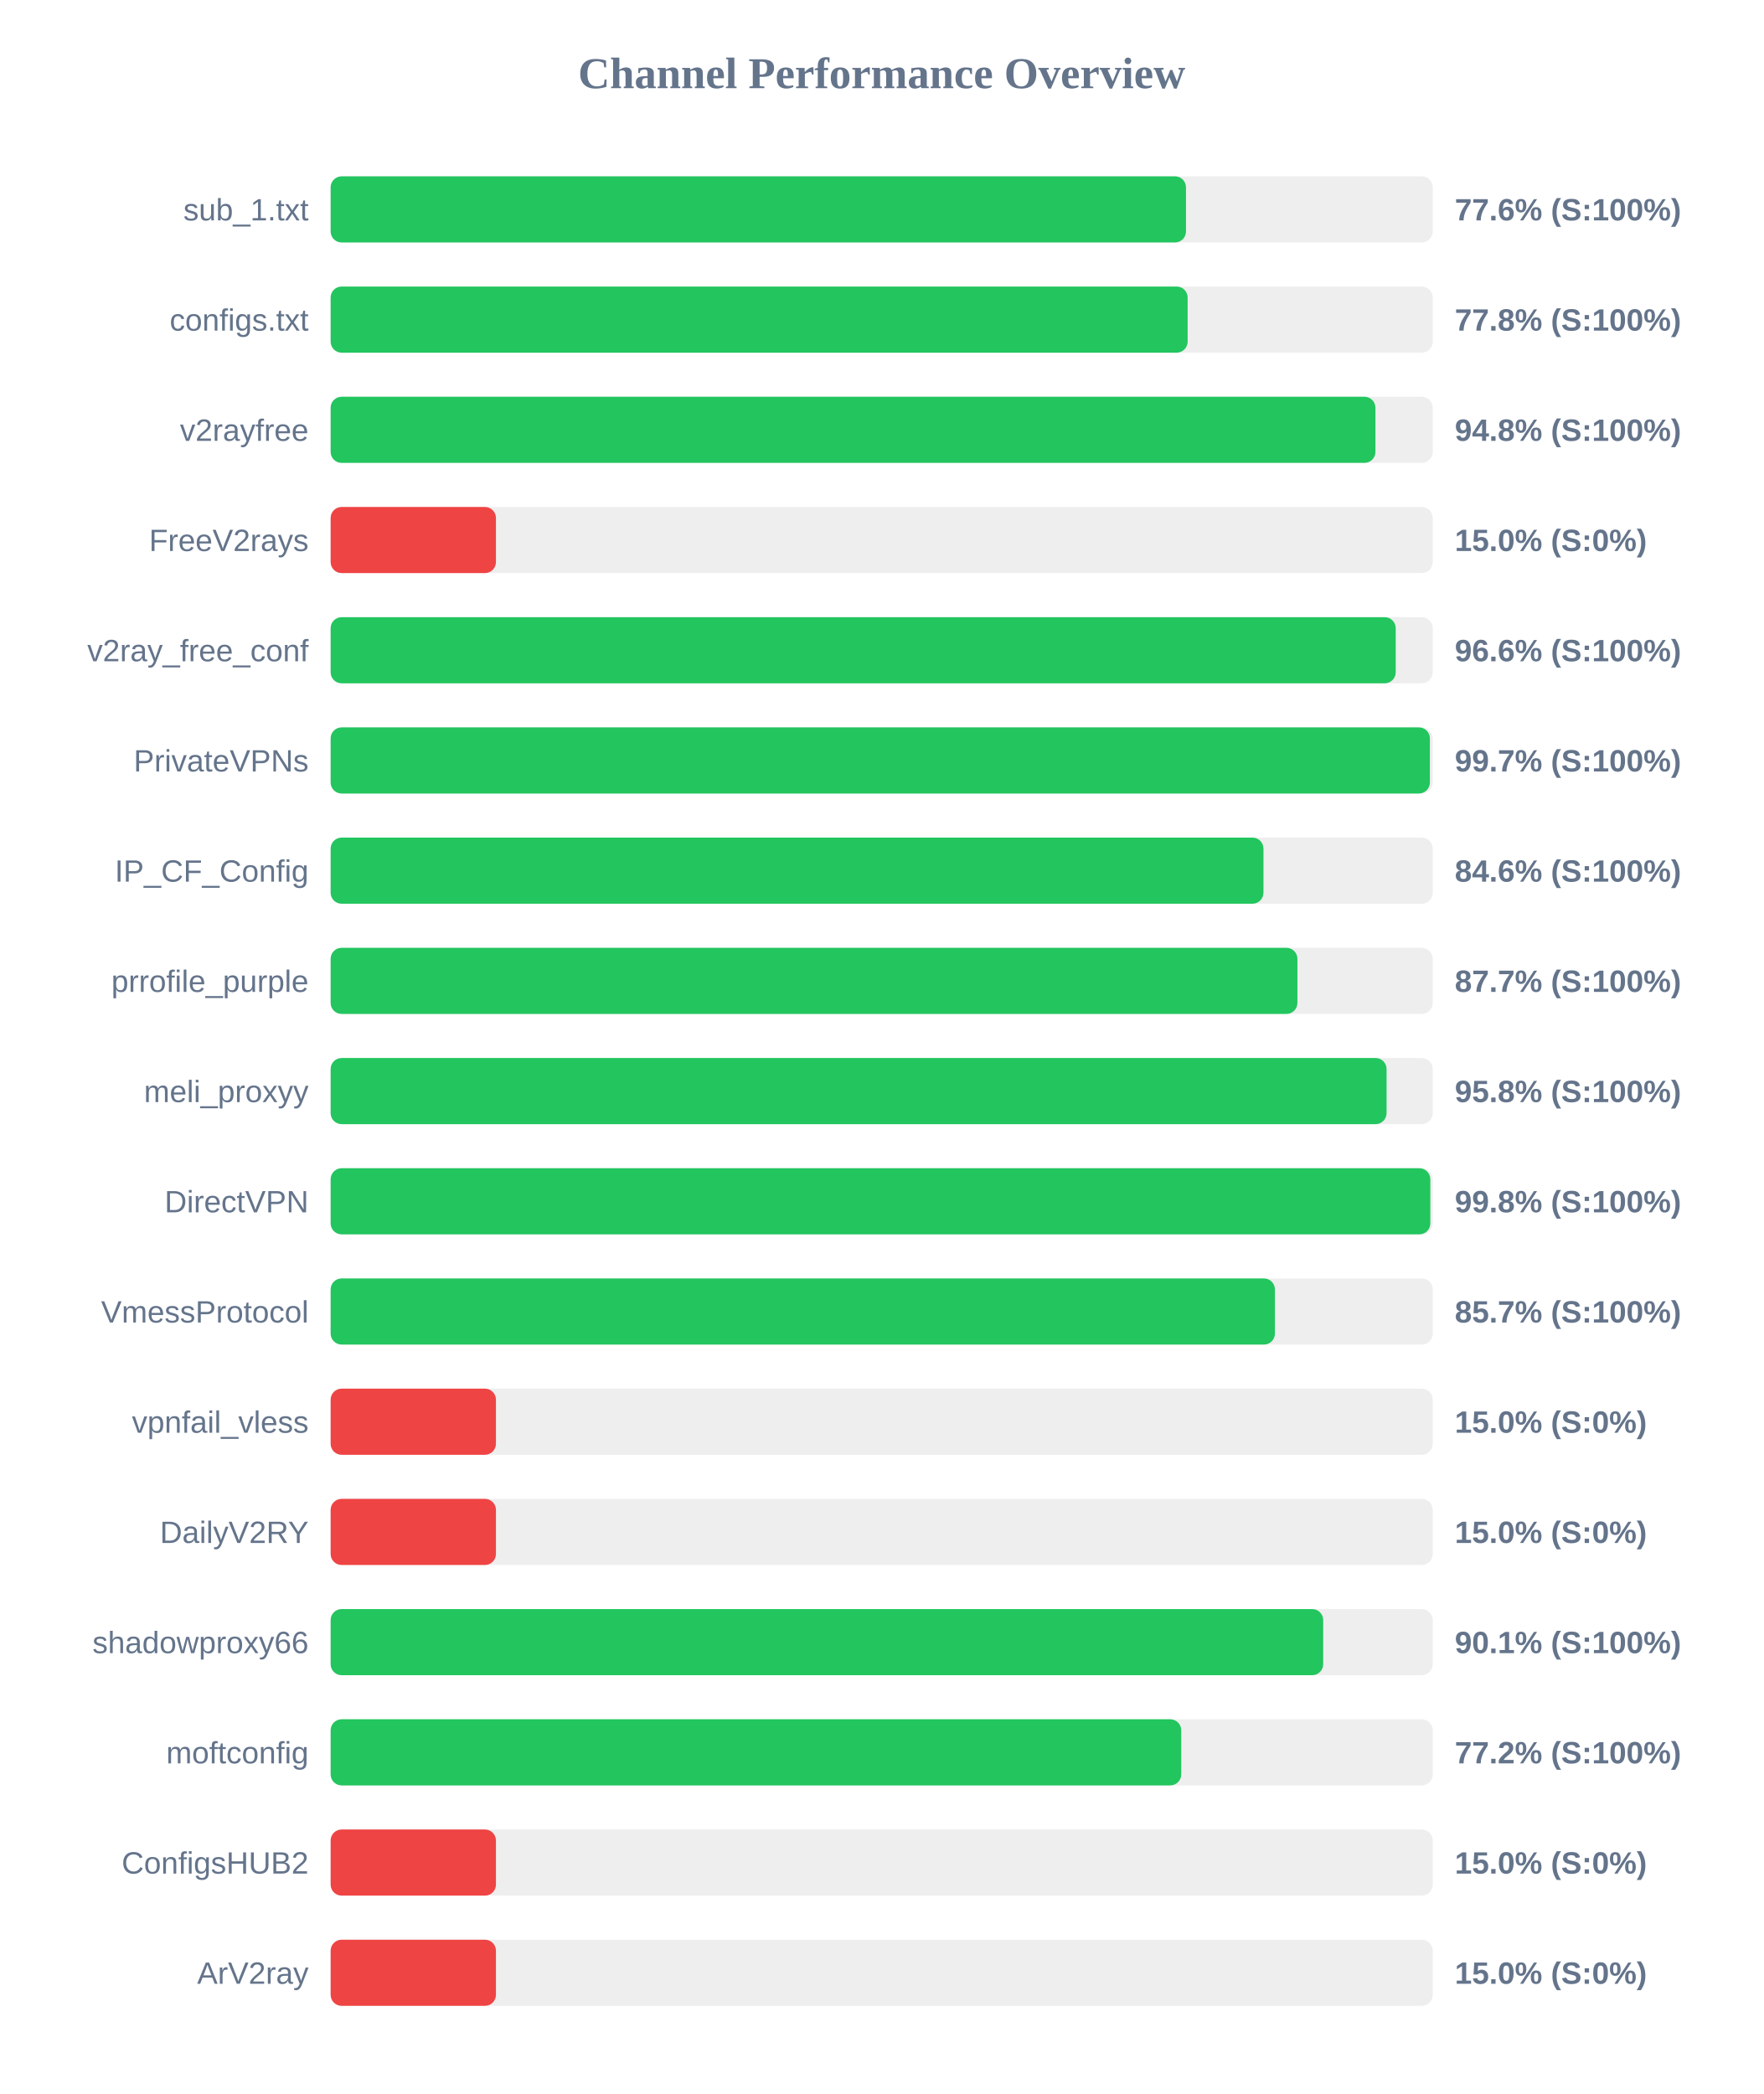
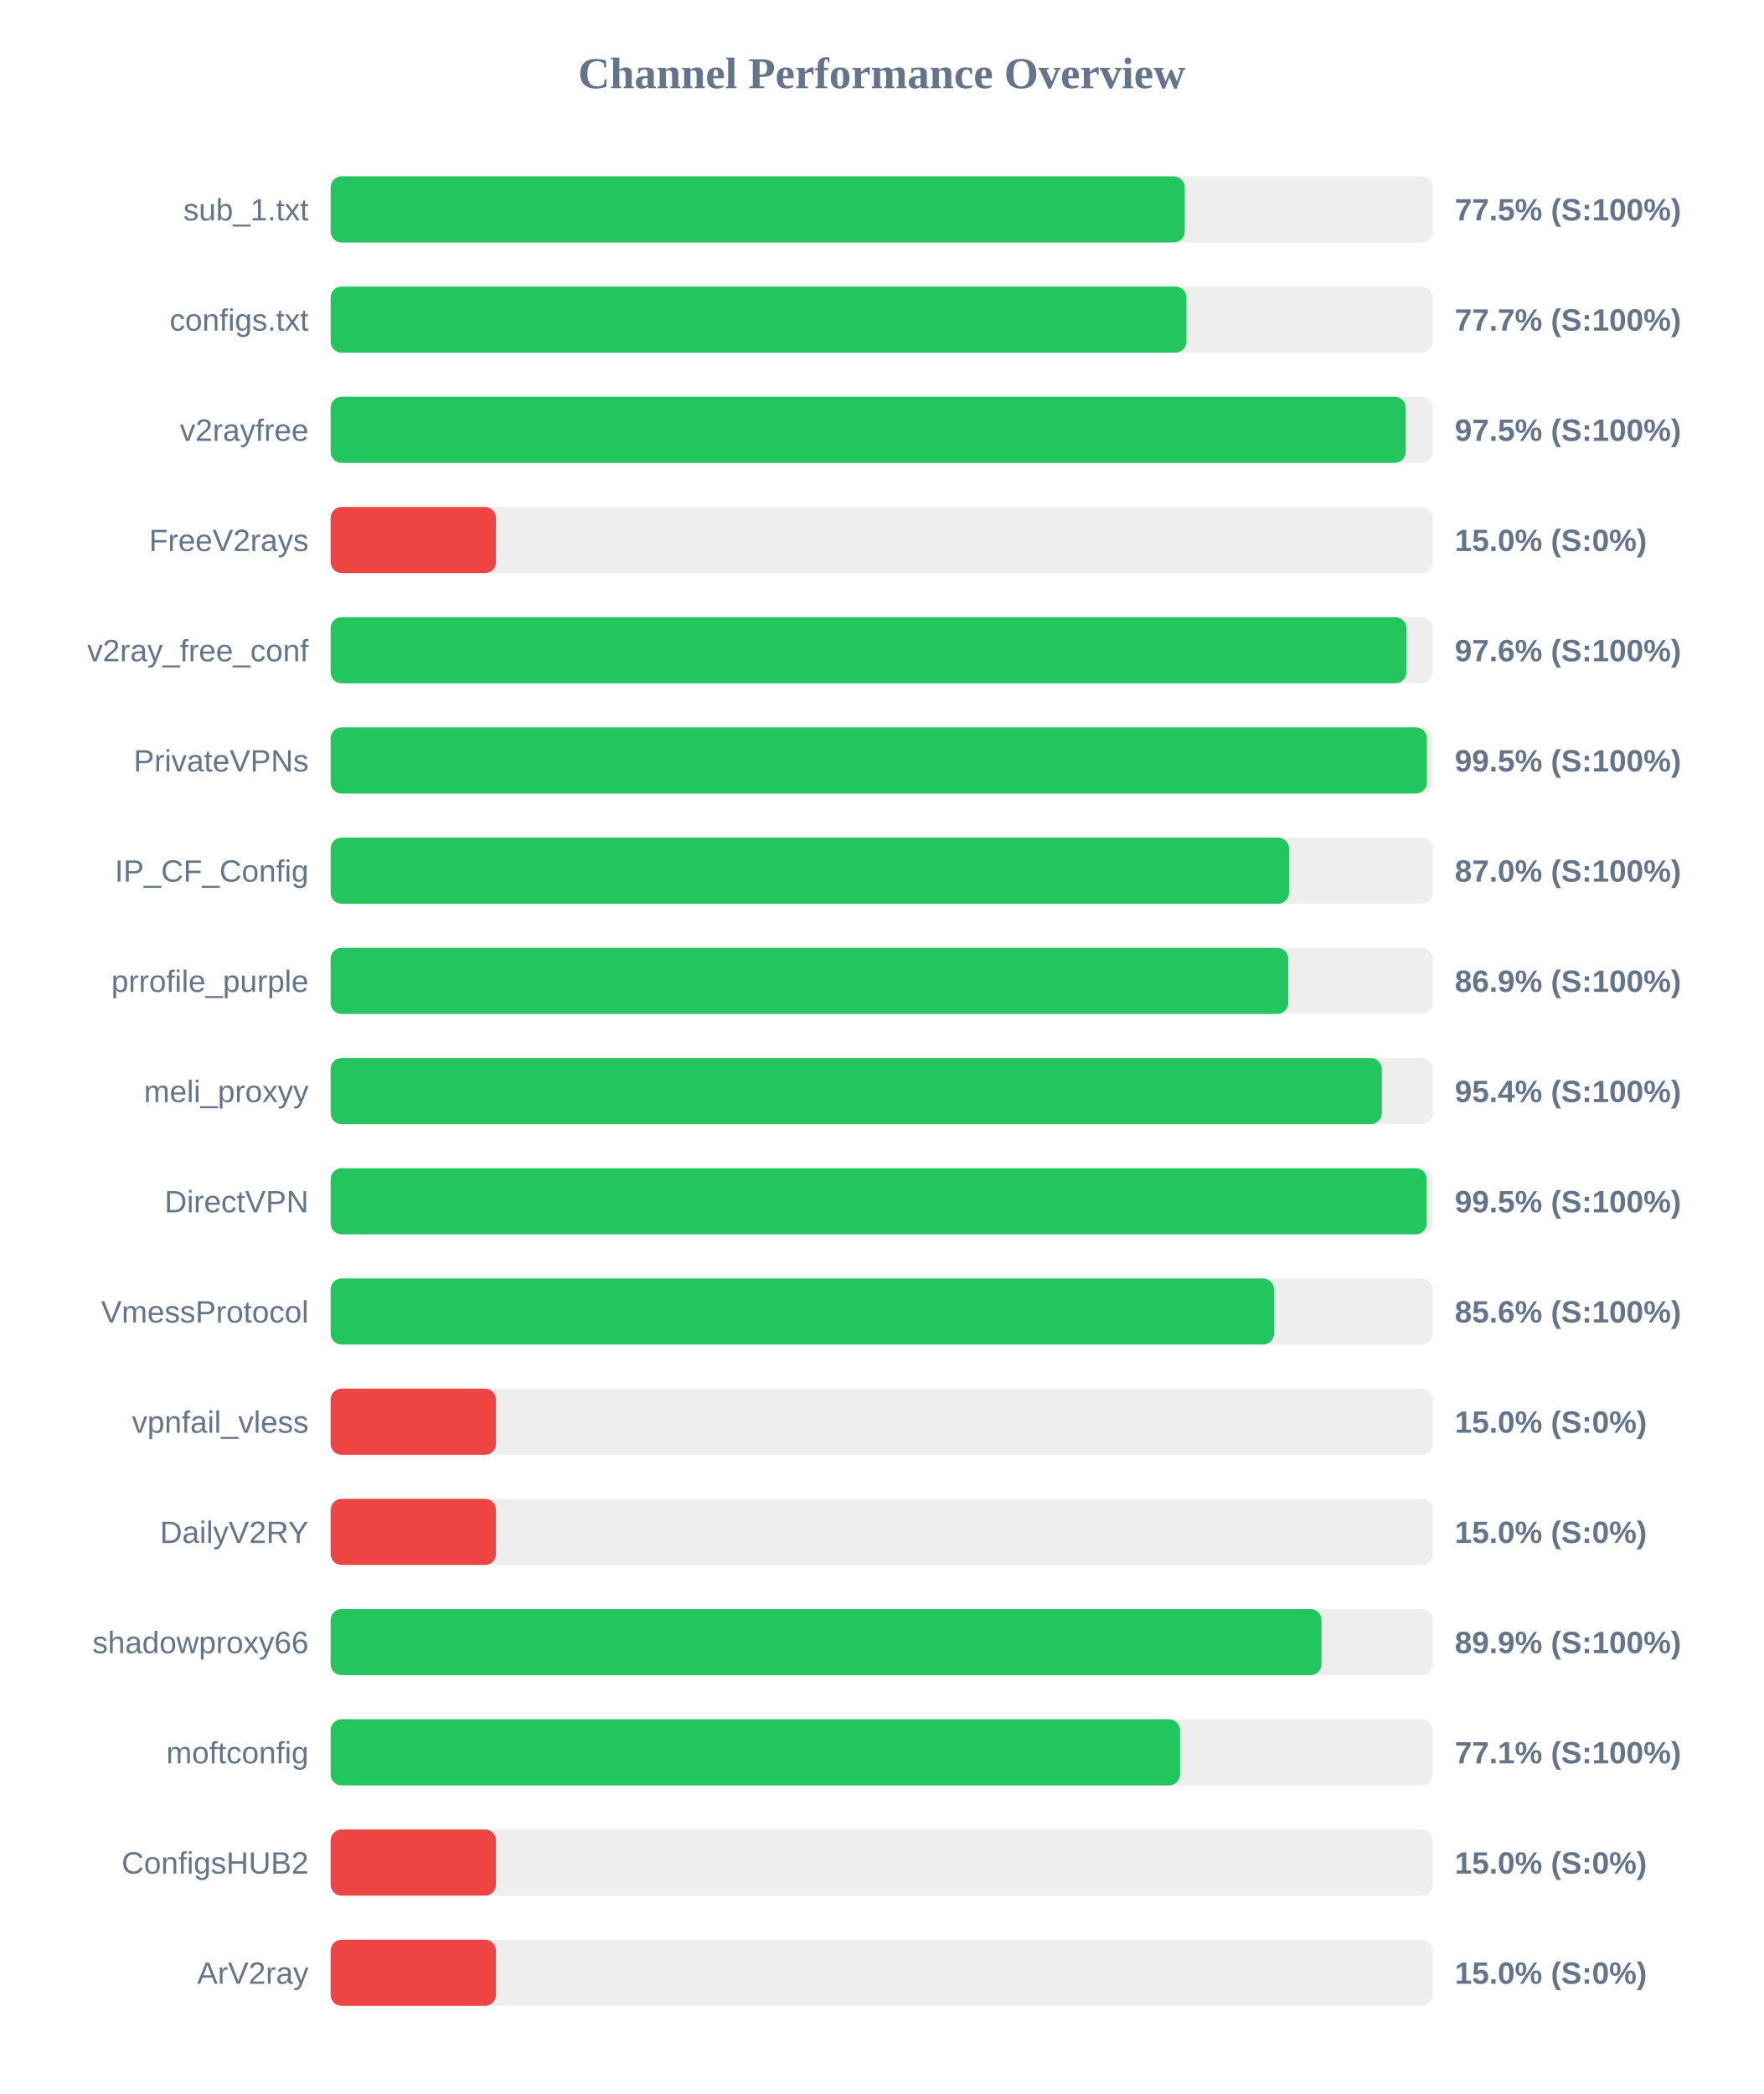
<svg xmlns="http://www.w3.org/2000/svg" width="800" height="950" version="1.1">
  <style>
        .row { font: 14px Arial; fill: #64748b; }
        .score { font: bold 14px Arial; fill: #64748b; }
    </style>
  <text x="400" y="40" text-anchor="middle" font-size="20px" font-weight="bold" fill="#64748b">Channel Performance Overview</text>
  <rect x="150" y="80" width="500" height="30" fill="#eee" rx="5" />
-   <rect x="150" y="80" width="388.05" height="30" fill="#22c55e" rx="5" />
+   <rect x="150" y="80" width="387.5" height="30" fill="#22c55e" rx="5" />
  <text x="140" y="100" text-anchor="end" class="row">sub_1.txt</text>
-   <text x="660" y="100" text-anchor="start" class="score">77.6% (S:100%)</text>
+   <text x="660" y="100" text-anchor="start" class="score">77.5% (S:100%)</text>
  <rect x="150" y="130" width="500" height="30" fill="#eee" rx="5" />
-   <rect x="150" y="130" width="388.8" height="30" fill="#22c55e" rx="5" />
+   <rect x="150" y="130" width="388.25" height="30" fill="#22c55e" rx="5" />
  <text x="140" y="150" text-anchor="end" class="row">configs.txt</text>
-   <text x="660" y="150" text-anchor="start" class="score">77.8% (S:100%)</text>
+   <text x="660" y="150" text-anchor="start" class="score">77.7% (S:100%)</text>
  <rect x="150" y="180" width="500" height="30" fill="#eee" rx="5" />
-   <rect x="150" y="180" width="474.0" height="30" fill="#22c55e" rx="5" />
+   <rect x="150" y="180" width="487.75" height="30" fill="#22c55e" rx="5" />
  <text x="140" y="200" text-anchor="end" class="row">v2rayfree</text>
-   <text x="660" y="200" text-anchor="start" class="score">94.8% (S:100%)</text>
+   <text x="660" y="200" text-anchor="start" class="score">97.5% (S:100%)</text>
  <rect x="150" y="230" width="500" height="30" fill="#eee" rx="5" />
  <rect x="150" y="230" width="75.0" height="30" fill="#ef4444" rx="5" />
  <text x="140" y="250" text-anchor="end" class="row">FreeV2rays</text>
  <text x="660" y="250" text-anchor="start" class="score">15.0% (S:0%)</text>
  <rect x="150" y="280" width="500" height="30" fill="#eee" rx="5" />
-   <rect x="150" y="280" width="483.2" height="30" fill="#22c55e" rx="5" />
+   <rect x="150" y="280" width="488.05" height="30" fill="#22c55e" rx="5" />
  <text x="140" y="300" text-anchor="end" class="row">v2ray_free_conf</text>
-   <text x="660" y="300" text-anchor="start" class="score">96.6% (S:100%)</text>
+   <text x="660" y="300" text-anchor="start" class="score">97.6% (S:100%)</text>
  <rect x="150" y="330" width="500" height="30" fill="#eee" rx="5" />
-   <rect x="150" y="330" width="498.7" height="30" fill="#22c55e" rx="5" />
+   <rect x="150" y="330" width="497.35" height="30" fill="#22c55e" rx="5" />
  <text x="140" y="350" text-anchor="end" class="row">PrivateVPNs</text>
-   <text x="660" y="350" text-anchor="start" class="score">99.7% (S:100%)</text>
+   <text x="660" y="350" text-anchor="start" class="score">99.5% (S:100%)</text>
  <rect x="150" y="380" width="500" height="30" fill="#eee" rx="5" />
-   <rect x="150" y="380" width="423.2" height="30" fill="#22c55e" rx="5" />
+   <rect x="150" y="380" width="434.8" height="30" fill="#22c55e" rx="5" />
  <text x="140" y="400" text-anchor="end" class="row">IP_CF_Config</text>
-   <text x="660" y="400" text-anchor="start" class="score">84.6% (S:100%)</text>
+   <text x="660" y="400" text-anchor="start" class="score">87.0% (S:100%)</text>
  <rect x="150" y="430" width="500" height="30" fill="#eee" rx="5" />
-   <rect x="150" y="430" width="438.6" height="30" fill="#22c55e" rx="5" />
+   <rect x="150" y="430" width="434.45" height="30" fill="#22c55e" rx="5" />
  <text x="140" y="450" text-anchor="end" class="row">prrofile_purple</text>
-   <text x="660" y="450" text-anchor="start" class="score">87.7% (S:100%)</text>
+   <text x="660" y="450" text-anchor="start" class="score">86.9% (S:100%)</text>
  <rect x="150" y="480" width="500" height="30" fill="#eee" rx="5" />
-   <rect x="150" y="480" width="479.05" height="30" fill="#22c55e" rx="5" />
+   <rect x="150" y="480" width="476.9" height="30" fill="#22c55e" rx="5" />
  <text x="140" y="500" text-anchor="end" class="row">meli_proxyy</text>
-   <text x="660" y="500" text-anchor="start" class="score">95.8% (S:100%)</text>
+   <text x="660" y="500" text-anchor="start" class="score">95.4% (S:100%)</text>
  <rect x="150" y="530" width="500" height="30" fill="#eee" rx="5" />
-   <rect x="150" y="530" width="498.9" height="30" fill="#22c55e" rx="5" />
+   <rect x="150" y="530" width="497.25" height="30" fill="#22c55e" rx="5" />
  <text x="140" y="550" text-anchor="end" class="row">DirectVPN</text>
-   <text x="660" y="550" text-anchor="start" class="score">99.8% (S:100%)</text>
+   <text x="660" y="550" text-anchor="start" class="score">99.5% (S:100%)</text>
  <rect x="150" y="580" width="500" height="30" fill="#eee" rx="5" />
-   <rect x="150" y="580" width="428.4" height="30" fill="#22c55e" rx="5" />
+   <rect x="150" y="580" width="428.0" height="30" fill="#22c55e" rx="5" />
  <text x="140" y="600" text-anchor="end" class="row">VmessProtocol</text>
-   <text x="660" y="600" text-anchor="start" class="score">85.7% (S:100%)</text>
+   <text x="660" y="600" text-anchor="start" class="score">85.6% (S:100%)</text>
  <rect x="150" y="630" width="500" height="30" fill="#eee" rx="5" />
  <rect x="150" y="630" width="75.0" height="30" fill="#ef4444" rx="5" />
  <text x="140" y="650" text-anchor="end" class="row">vpnfail_vless</text>
  <text x="660" y="650" text-anchor="start" class="score">15.0% (S:0%)</text>
  <rect x="150" y="680" width="500" height="30" fill="#eee" rx="5" />
  <rect x="150" y="680" width="75.0" height="30" fill="#ef4444" rx="5" />
  <text x="140" y="700" text-anchor="end" class="row">DailyV2RY</text>
  <text x="660" y="700" text-anchor="start" class="score">15.0% (S:0%)</text>
  <rect x="150" y="730" width="500" height="30" fill="#eee" rx="5" />
-   <rect x="150" y="730" width="450.3" height="30" fill="#22c55e" rx="5" />
+   <rect x="150" y="730" width="449.5" height="30" fill="#22c55e" rx="5" />
  <text x="140" y="750" text-anchor="end" class="row">shadowproxy66</text>
-   <text x="660" y="750" text-anchor="start" class="score">90.1% (S:100%)</text>
+   <text x="660" y="750" text-anchor="start" class="score">89.9% (S:100%)</text>
  <rect x="150" y="780" width="500" height="30" fill="#eee" rx="5" />
-   <rect x="150" y="780" width="385.9" height="30" fill="#22c55e" rx="5" />
+   <rect x="150" y="780" width="385.35" height="30" fill="#22c55e" rx="5" />
  <text x="140" y="800" text-anchor="end" class="row">moftconfig</text>
-   <text x="660" y="800" text-anchor="start" class="score">77.2% (S:100%)</text>
+   <text x="660" y="800" text-anchor="start" class="score">77.1% (S:100%)</text>
  <rect x="150" y="830" width="500" height="30" fill="#eee" rx="5" />
  <rect x="150" y="830" width="75.0" height="30" fill="#ef4444" rx="5" />
  <text x="140" y="850" text-anchor="end" class="row">ConfigsHUB2</text>
  <text x="660" y="850" text-anchor="start" class="score">15.0% (S:0%)</text>
  <rect x="150" y="880" width="500" height="30" fill="#eee" rx="5" />
  <rect x="150" y="880" width="75.0" height="30" fill="#ef4444" rx="5" />
  <text x="140" y="900" text-anchor="end" class="row">ArV2ray</text>
  <text x="660" y="900" text-anchor="start" class="score">15.0% (S:0%)</text>
</svg>
